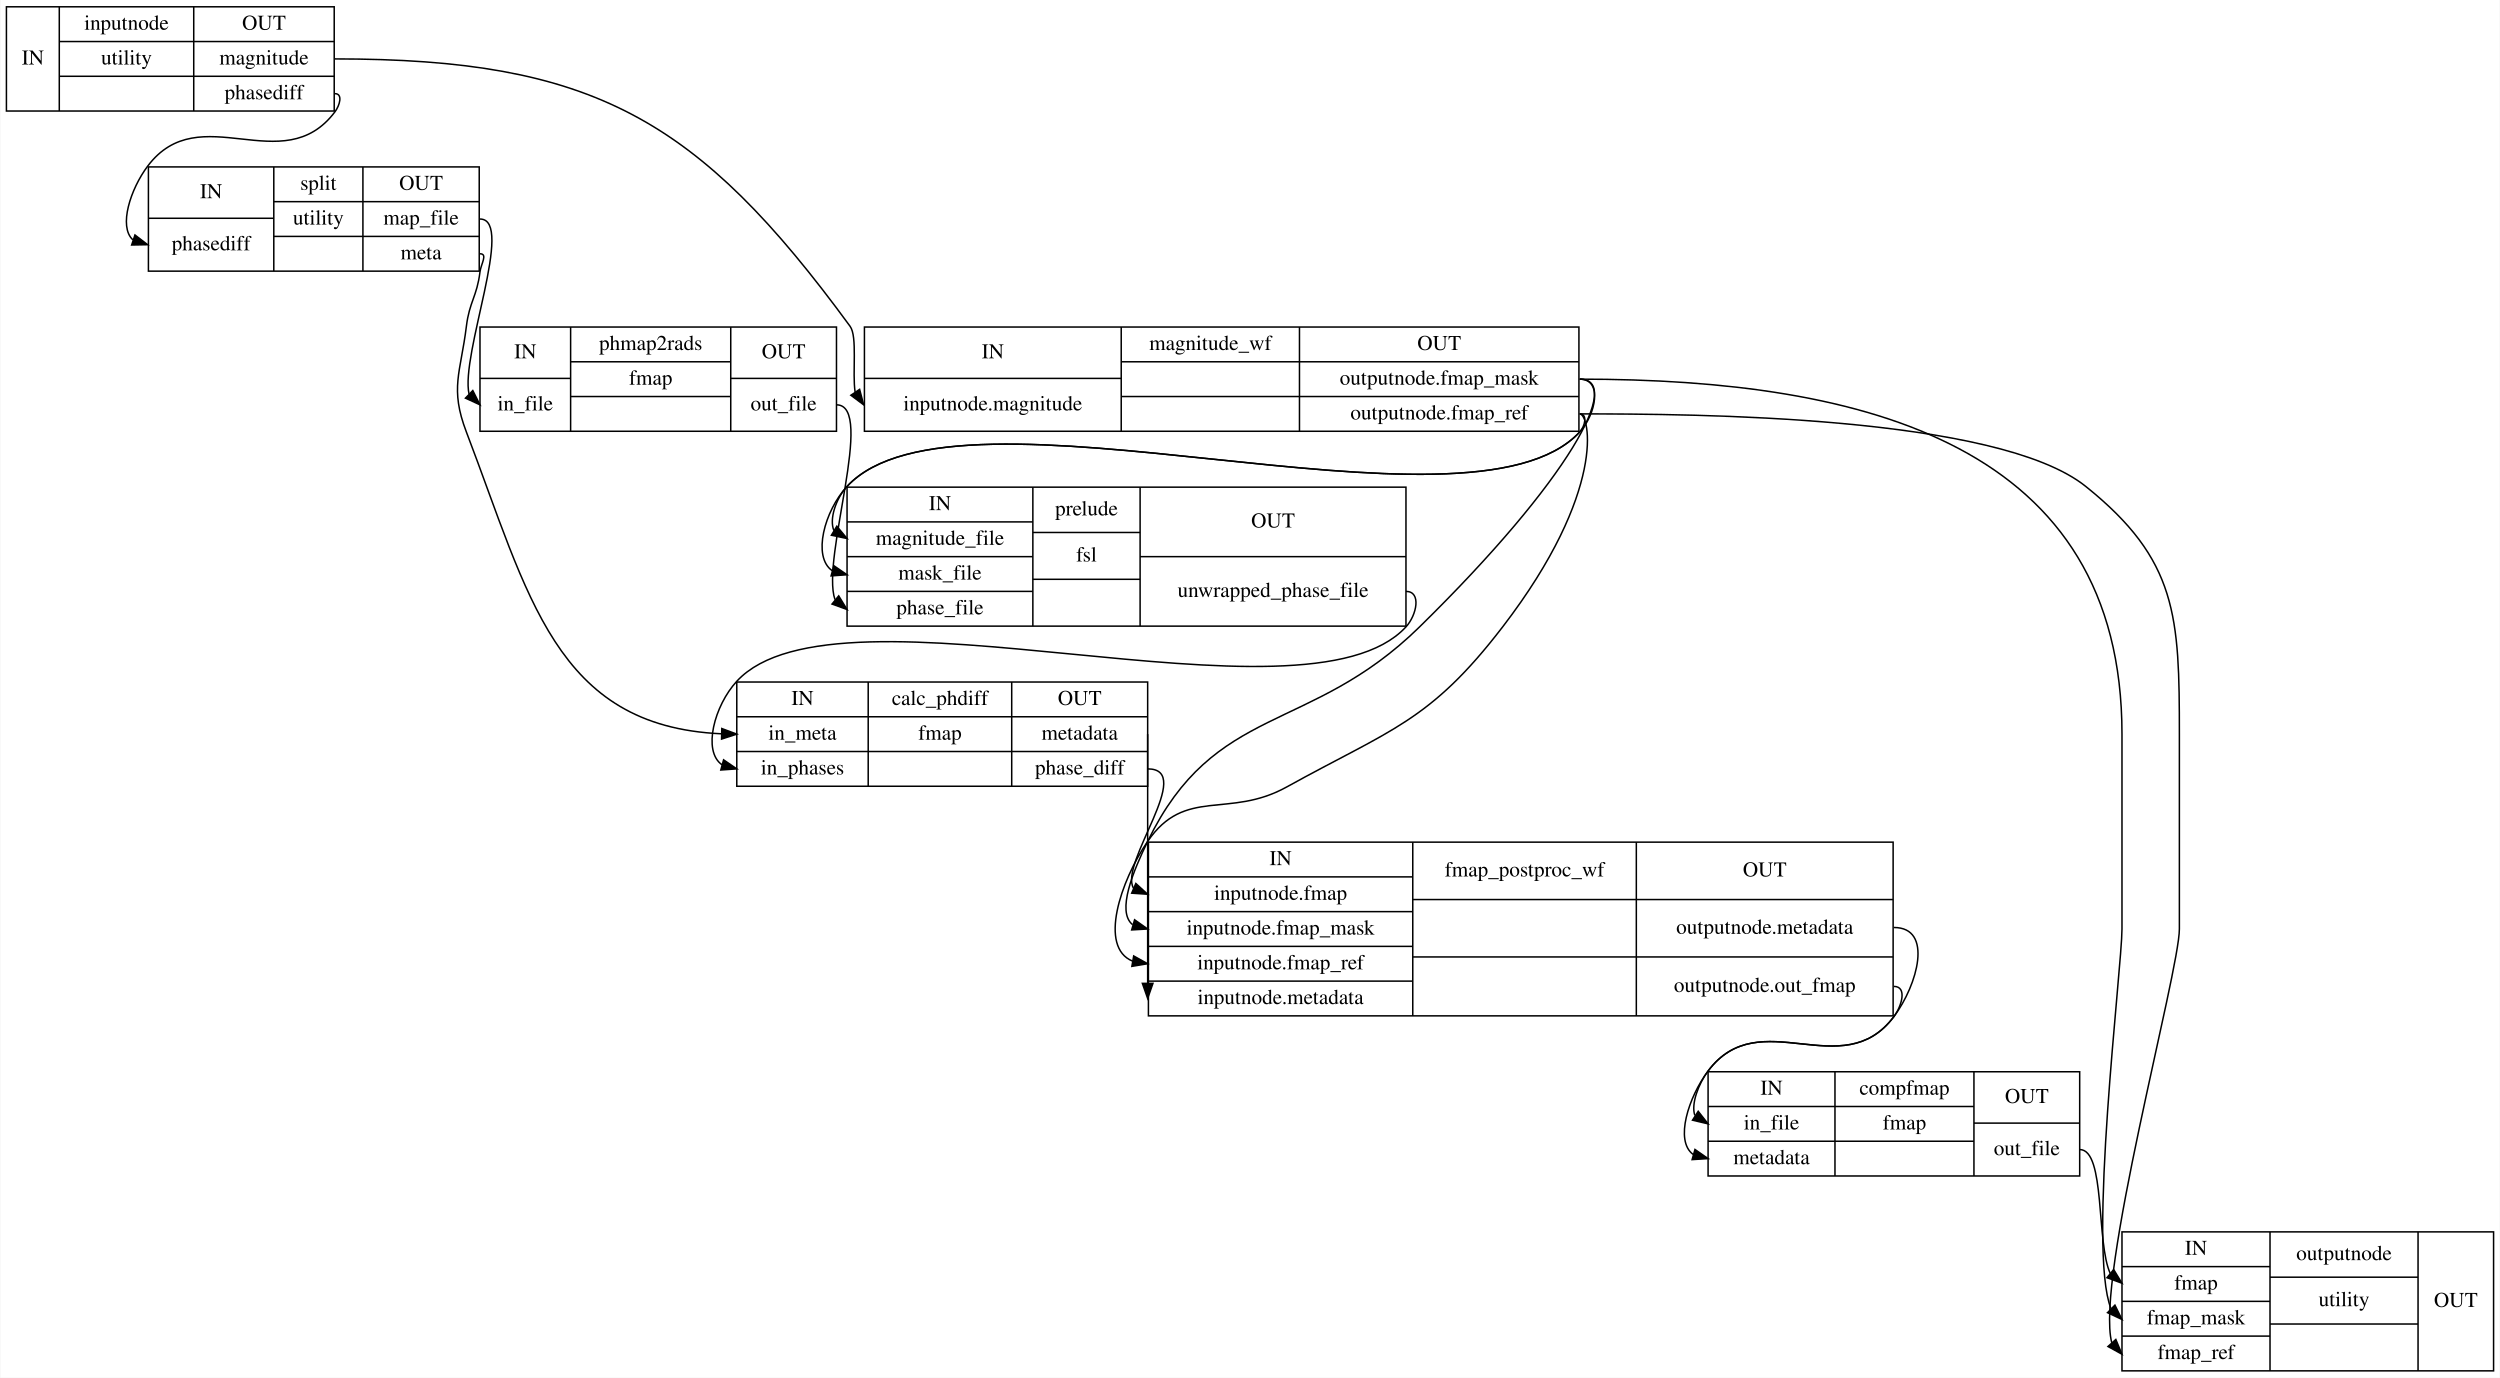
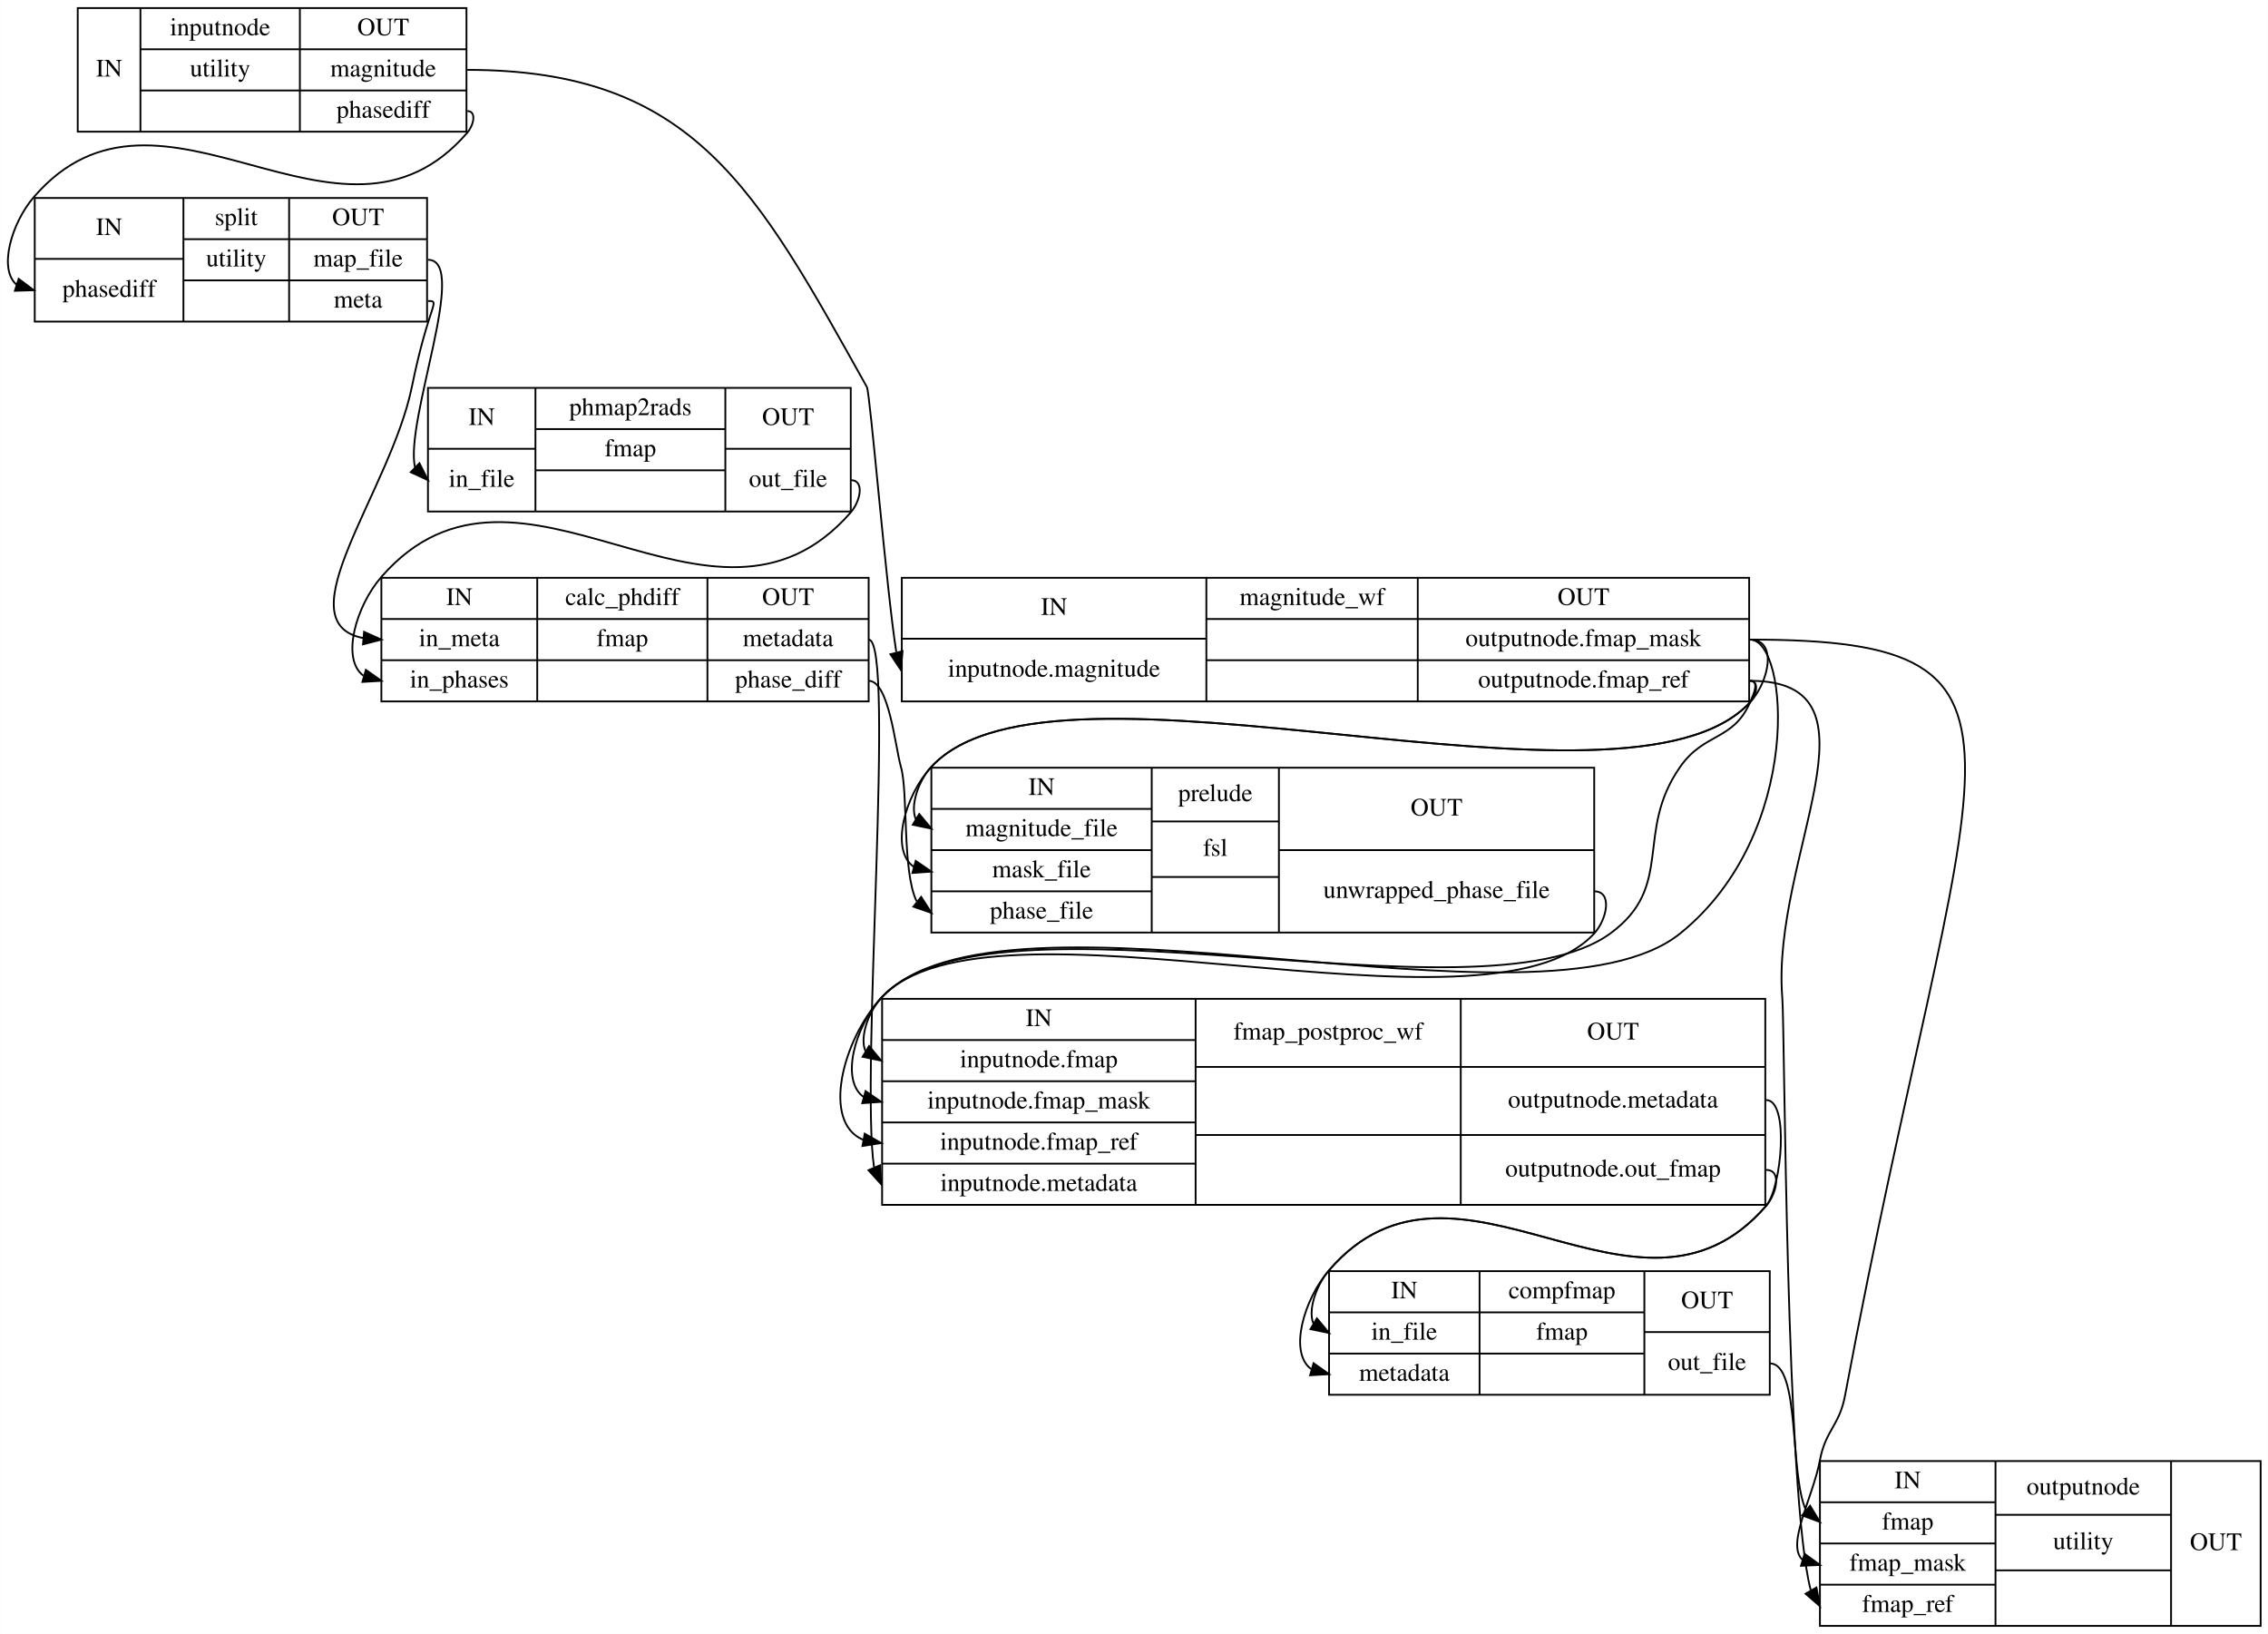
- <svg xmlns="http://www.w3.org/2000/svg" width="1655pt" height="912pt" viewBox="0.00 0.00 1654.50 912.00">
+ <svg xmlns="http://www.w3.org/2000/svg" width="1266pt" height="912pt" viewBox="0.00 0.00 1265.78 912.00">
  <g id="graph0" class="graph" transform="scale(1 1) rotate(0) translate(4 908)">
-     <polygon fill="#ffffff" stroke="transparent" points="-4,4 -4,-908 1650.5,-908 1650.5,4 -4,4" />
+     <polygon fill="#ffffff" stroke="transparent" points="-4,4 -4,-908 1261.779,-908 1261.779,4 -4,4" />
    <g id="node1" class="node">
-       <polygon fill="none" stroke="#000000" points="0,-834.5 0,-903.5 217,-903.5 217,-834.5 0,-834.5" />
-       <text text-anchor="middle" x="17.5" y="-865.3" font-family="Times,serif" font-size="14.00" fill="#000000">IN</text>
-       <polyline fill="none" stroke="#000000" points="35,-834.5 35,-903.5 " />
-       <text text-anchor="middle" x="79.5" y="-888.3" font-family="Times,serif" font-size="14.00" fill="#000000">inputnode</text>
-       <polyline fill="none" stroke="#000000" points="35,-880.5 124,-880.5 " />
-       <text text-anchor="middle" x="79.5" y="-865.3" font-family="Times,serif" font-size="14.00" fill="#000000">utility</text>
-       <polyline fill="none" stroke="#000000" points="35,-857.5 124,-857.5 " />
-       <text text-anchor="middle" x="79.5" y="-842.3" font-family="Times,serif" font-size="14.00" fill="#000000"> </text>
-       <polyline fill="none" stroke="#000000" points="124,-834.5 124,-903.5 " />
-       <text text-anchor="middle" x="170.5" y="-888.3" font-family="Times,serif" font-size="14.00" fill="#000000">OUT</text>
-       <polyline fill="none" stroke="#000000" points="124,-880.5 217,-880.5 " />
-       <text text-anchor="middle" x="170.5" y="-865.3" font-family="Times,serif" font-size="14.00" fill="#000000">magnitude</text>
-       <polyline fill="none" stroke="#000000" points="124,-857.5 217,-857.5 " />
-       <text text-anchor="middle" x="170.5" y="-842.3" font-family="Times,serif" font-size="14.00" fill="#000000">phasediff</text>
+       <polygon fill="none" stroke="#000000" points="39.279,-834.5 39.279,-903.5 256.279,-903.5 256.279,-834.5 39.279,-834.5" />
+       <text text-anchor="middle" x="56.779" y="-865.3" font-family="Times,serif" font-size="14.00" fill="#000000">IN</text>
+       <polyline fill="none" stroke="#000000" points="74.279,-834.5 74.279,-903.5 " />
+       <text text-anchor="middle" x="118.779" y="-888.3" font-family="Times,serif" font-size="14.00" fill="#000000">inputnode</text>
+       <polyline fill="none" stroke="#000000" points="74.279,-880.5 163.279,-880.5 " />
+       <text text-anchor="middle" x="118.779" y="-865.3" font-family="Times,serif" font-size="14.00" fill="#000000">utility</text>
+       <polyline fill="none" stroke="#000000" points="74.279,-857.5 163.279,-857.5 " />
+       <text text-anchor="middle" x="118.779" y="-842.3" font-family="Times,serif" font-size="14.00" fill="#000000"> </text>
+       <polyline fill="none" stroke="#000000" points="163.279,-834.5 163.279,-903.5 " />
+       <text text-anchor="middle" x="209.779" y="-888.3" font-family="Times,serif" font-size="14.00" fill="#000000">OUT</text>
+       <polyline fill="none" stroke="#000000" points="163.279,-880.5 256.279,-880.5 " />
+       <text text-anchor="middle" x="209.779" y="-865.3" font-family="Times,serif" font-size="14.00" fill="#000000">magnitude</text>
+       <polyline fill="none" stroke="#000000" points="163.279,-857.5 256.279,-857.5 " />
+       <text text-anchor="middle" x="209.779" y="-842.3" font-family="Times,serif" font-size="14.00" fill="#000000">phasediff</text>
    </g>
    <g id="node2" class="node">
-       <polygon fill="none" stroke="#000000" points="568,-622.5 568,-691.5 1041,-691.5 1041,-622.5 568,-622.5" />
-       <text text-anchor="middle" x="653" y="-670.8" font-family="Times,serif" font-size="14.00" fill="#000000">IN</text>
-       <polyline fill="none" stroke="#000000" points="568,-657.5 738,-657.5 " />
-       <text text-anchor="middle" x="653" y="-636.3" font-family="Times,serif" font-size="14.00" fill="#000000">inputnode.magnitude</text>
-       <polyline fill="none" stroke="#000000" points="738,-622.5 738,-691.5 " />
-       <text text-anchor="middle" x="797" y="-676.3" font-family="Times,serif" font-size="14.00" fill="#000000">magnitude_wf</text>
-       <polyline fill="none" stroke="#000000" points="738,-668.5 856,-668.5 " />
-       <text text-anchor="middle" x="797" y="-653.3" font-family="Times,serif" font-size="14.00" fill="#000000"> </text>
-       <polyline fill="none" stroke="#000000" points="738,-645.5 856,-645.5 " />
-       <text text-anchor="middle" x="797" y="-630.3" font-family="Times,serif" font-size="14.00" fill="#000000"> </text>
-       <polyline fill="none" stroke="#000000" points="856,-622.5 856,-691.5 " />
-       <text text-anchor="middle" x="948.5" y="-676.3" font-family="Times,serif" font-size="14.00" fill="#000000">OUT</text>
-       <polyline fill="none" stroke="#000000" points="856,-668.5 1041,-668.5 " />
-       <text text-anchor="middle" x="948.5" y="-653.3" font-family="Times,serif" font-size="14.00" fill="#000000">outputnode.fmap_mask</text>
-       <polyline fill="none" stroke="#000000" points="856,-645.5 1041,-645.5 " />
-       <text text-anchor="middle" x="948.5" y="-630.3" font-family="Times,serif" font-size="14.00" fill="#000000">outputnode.fmap_ref</text>
+       <polygon fill="none" stroke="#000000" points="499.279,-516.5 499.279,-585.5 972.279,-585.5 972.279,-516.5 499.279,-516.5" />
+       <text text-anchor="middle" x="584.279" y="-564.8" font-family="Times,serif" font-size="14.00" fill="#000000">IN</text>
+       <polyline fill="none" stroke="#000000" points="499.279,-551.5 669.279,-551.5 " />
+       <text text-anchor="middle" x="584.279" y="-530.3" font-family="Times,serif" font-size="14.00" fill="#000000">inputnode.magnitude</text>
+       <polyline fill="none" stroke="#000000" points="669.279,-516.5 669.279,-585.5 " />
+       <text text-anchor="middle" x="728.279" y="-570.3" font-family="Times,serif" font-size="14.00" fill="#000000">magnitude_wf</text>
+       <polyline fill="none" stroke="#000000" points="669.279,-562.5 787.279,-562.5 " />
+       <text text-anchor="middle" x="728.279" y="-547.3" font-family="Times,serif" font-size="14.00" fill="#000000"> </text>
+       <polyline fill="none" stroke="#000000" points="669.279,-539.5 787.279,-539.5 " />
+       <text text-anchor="middle" x="728.279" y="-524.3" font-family="Times,serif" font-size="14.00" fill="#000000"> </text>
+       <polyline fill="none" stroke="#000000" points="787.279,-516.5 787.279,-585.5 " />
+       <text text-anchor="middle" x="879.779" y="-570.3" font-family="Times,serif" font-size="14.00" fill="#000000">OUT</text>
+       <polyline fill="none" stroke="#000000" points="787.279,-562.5 972.279,-562.5 " />
+       <text text-anchor="middle" x="879.779" y="-547.3" font-family="Times,serif" font-size="14.00" fill="#000000">outputnode.fmap_mask</text>
+       <polyline fill="none" stroke="#000000" points="787.279,-539.5 972.279,-539.5 " />
+       <text text-anchor="middle" x="879.779" y="-524.3" font-family="Times,serif" font-size="14.00" fill="#000000">outputnode.fmap_ref</text>
    </g>
    <g id="edge6" class="edge">
-       <path fill="none" stroke="#000000" d="M217.5,-869C388.256,-869 457.666,-829.804 558.5,-692 563.477,-685.197 559.891,-661.31 561.834,-648.412" />
-       <polygon fill="#000000" stroke="#000000" points="564.816,-650.249 567.5,-640 559.01,-646.339 564.816,-650.249" />
+       <path fill="none" stroke="#000000" d="M256.779,-869C383.315,-869 418.03,-802.447 479.779,-692 481.599,-688.744 490.727,-578.5 496.19,-544.128" />
+       <polygon fill="#000000" stroke="#000000" points="499.693,-544.555 498.779,-534 492.911,-542.822 499.693,-544.555" />
    </g>
    <g id="node3" class="node">
-       <polygon fill="none" stroke="#000000" points="94,-728.5 94,-797.5 313,-797.5 313,-728.5 94,-728.5" />
-       <text text-anchor="middle" x="135.5" y="-776.8" font-family="Times,serif" font-size="14.00" fill="#000000">IN</text>
-       <polyline fill="none" stroke="#000000" points="94,-763.5 177,-763.5 " />
-       <text text-anchor="middle" x="135.5" y="-742.3" font-family="Times,serif" font-size="14.00" fill="#000000">phasediff</text>
-       <polyline fill="none" stroke="#000000" points="177,-728.5 177,-797.5 " />
-       <text text-anchor="middle" x="206.5" y="-782.3" font-family="Times,serif" font-size="14.00" fill="#000000">split</text>
-       <polyline fill="none" stroke="#000000" points="177,-774.5 236,-774.5 " />
-       <text text-anchor="middle" x="206.5" y="-759.3" font-family="Times,serif" font-size="14.00" fill="#000000">utility</text>
-       <polyline fill="none" stroke="#000000" points="177,-751.5 236,-751.5 " />
-       <text text-anchor="middle" x="206.5" y="-736.3" font-family="Times,serif" font-size="14.00" fill="#000000"> </text>
-       <polyline fill="none" stroke="#000000" points="236,-728.5 236,-797.5 " />
-       <text text-anchor="middle" x="274.5" y="-782.3" font-family="Times,serif" font-size="14.00" fill="#000000">OUT</text>
-       <polyline fill="none" stroke="#000000" points="236,-774.5 313,-774.5 " />
-       <text text-anchor="middle" x="274.5" y="-759.3" font-family="Times,serif" font-size="14.00" fill="#000000">map_file</text>
-       <polyline fill="none" stroke="#000000" points="236,-751.5 313,-751.5 " />
-       <text text-anchor="middle" x="274.5" y="-736.3" font-family="Times,serif" font-size="14.00" fill="#000000">meta</text>
+       <polygon fill="none" stroke="#000000" points="15.279,-728.5 15.279,-797.5 234.279,-797.5 234.279,-728.5 15.279,-728.5" />
+       <text text-anchor="middle" x="56.779" y="-776.8" font-family="Times,serif" font-size="14.00" fill="#000000">IN</text>
+       <polyline fill="none" stroke="#000000" points="15.279,-763.5 98.279,-763.5 " />
+       <text text-anchor="middle" x="56.779" y="-742.3" font-family="Times,serif" font-size="14.00" fill="#000000">phasediff</text>
+       <polyline fill="none" stroke="#000000" points="98.279,-728.5 98.279,-797.5 " />
+       <text text-anchor="middle" x="127.779" y="-782.3" font-family="Times,serif" font-size="14.00" fill="#000000">split</text>
+       <polyline fill="none" stroke="#000000" points="98.279,-774.5 157.279,-774.5 " />
+       <text text-anchor="middle" x="127.779" y="-759.3" font-family="Times,serif" font-size="14.00" fill="#000000">utility</text>
+       <polyline fill="none" stroke="#000000" points="98.279,-751.5 157.279,-751.5 " />
+       <text text-anchor="middle" x="127.779" y="-736.3" font-family="Times,serif" font-size="14.00" fill="#000000"> </text>
+       <polyline fill="none" stroke="#000000" points="157.279,-728.5 157.279,-797.5 " />
+       <text text-anchor="middle" x="195.779" y="-782.3" font-family="Times,serif" font-size="14.00" fill="#000000">OUT</text>
+       <polyline fill="none" stroke="#000000" points="157.279,-774.5 234.279,-774.5 " />
+       <text text-anchor="middle" x="195.779" y="-759.3" font-family="Times,serif" font-size="14.00" fill="#000000">map_file</text>
+       <polyline fill="none" stroke="#000000" points="157.279,-751.5 234.279,-751.5 " />
+       <text text-anchor="middle" x="195.779" y="-736.3" font-family="Times,serif" font-size="14.00" fill="#000000">meta</text>
    </g>
    <g id="edge7" class="edge">
-       <path fill="none" stroke="#000000" d="M217.5,-846C222.833,-846 220.703,-838.265 217.5,-834 183.04,-788.112 127.96,-843.888 93.5,-798 82.224,-782.985 74.015,-758.041 83.729,-749.215" />
-       <polygon fill="#000000" stroke="#000000" points="85.095,-752.45 93.5,-746 82.907,-745.801 85.095,-752.45" />
+       <path fill="none" stroke="#000000" d="M256.779,-846C262.112,-846 260.261,-838.039 256.779,-834 185.77,-751.647 85.787,-880.353 14.779,-798 2.398,-783.642 -5.222,-757.849 5.196,-749.043" />
+       <polygon fill="#000000" stroke="#000000" points="6.307,-752.362 14.779,-746 4.188,-745.691 6.307,-752.362" />
+     </g>
+     <g id="node6" class="node">
+       <polygon fill="none" stroke="#000000" points="515.779,-387.5 515.779,-479.5 885.779,-479.5 885.779,-387.5 515.779,-387.5" />
+       <text text-anchor="middle" x="577.279" y="-464.3" font-family="Times,serif" font-size="14.00" fill="#000000">IN</text>
+       <polyline fill="none" stroke="#000000" points="515.779,-456.5 638.779,-456.5 " />
+       <text text-anchor="middle" x="577.279" y="-441.3" font-family="Times,serif" font-size="14.00" fill="#000000">magnitude_file</text>
+       <polyline fill="none" stroke="#000000" points="515.779,-433.5 638.779,-433.5 " />
+       <text text-anchor="middle" x="577.279" y="-418.3" font-family="Times,serif" font-size="14.00" fill="#000000">mask_file</text>
+       <polyline fill="none" stroke="#000000" points="515.779,-410.5 638.779,-410.5 " />
+       <text text-anchor="middle" x="577.279" y="-395.3" font-family="Times,serif" font-size="14.00" fill="#000000">phase_file</text>
+       <polyline fill="none" stroke="#000000" points="638.779,-387.5 638.779,-479.5 " />
+       <text text-anchor="middle" x="674.279" y="-460.8" font-family="Times,serif" font-size="14.00" fill="#000000">prelude</text>
+       <polyline fill="none" stroke="#000000" points="638.779,-449.5 709.779,-449.5 " />
+       <text text-anchor="middle" x="674.279" y="-430.3" font-family="Times,serif" font-size="14.00" fill="#000000">fsl</text>
+       <polyline fill="none" stroke="#000000" points="638.779,-418.5 709.779,-418.5 " />
+       <text text-anchor="middle" x="674.279" y="-399.3" font-family="Times,serif" font-size="14.00" fill="#000000"> </text>
+       <polyline fill="none" stroke="#000000" points="709.779,-387.5 709.779,-479.5 " />
+       <text text-anchor="middle" x="797.779" y="-452.8" font-family="Times,serif" font-size="14.00" fill="#000000">OUT</text>
+       <polyline fill="none" stroke="#000000" points="709.779,-433.5 885.779,-433.5 " />
+       <text text-anchor="middle" x="797.779" y="-406.8" font-family="Times,serif" font-size="14.00" fill="#000000">unwrapped_phase_file</text>
+     </g>
+     <g id="edge10" class="edge">
+       <path fill="none" stroke="#000000" d="M972.779,-551C988.334,-551 983.337,-527.423 972.779,-516 903.632,-441.192 584.926,-554.808 515.779,-480 500.888,-463.89 492.616,-433.319 506.012,-424.158" />
+       <polygon fill="#000000" stroke="#000000" points="507.049,-427.503 515.779,-421.5 505.21,-420.749 507.049,-427.503" />
+     </g>
+     <g id="edge13" class="edge">
+       <path fill="none" stroke="#000000" d="M972.779,-528C978.112,-528 976.399,-519.917 972.779,-516 903.632,-441.192 584.926,-554.808 515.779,-480 508.461,-472.083 503.853,-458.243 507.092,-450.723" />
+       <polygon fill="#000000" stroke="#000000" points="509.012,-453.653 515.779,-445.5 505.405,-447.654 509.012,-453.653" />
+     </g>
+     <g id="node7" class="node">
+       <polygon fill="none" stroke="#000000" points="488.279,-235.5 488.279,-350.5 981.279,-350.5 981.279,-235.5 488.279,-235.5" />
+       <text text-anchor="middle" x="575.779" y="-335.3" font-family="Times,serif" font-size="14.00" fill="#000000">IN</text>
+       <polyline fill="none" stroke="#000000" points="488.279,-327.5 663.279,-327.5 " />
+       <text text-anchor="middle" x="575.779" y="-312.3" font-family="Times,serif" font-size="14.00" fill="#000000">inputnode.fmap</text>
+       <polyline fill="none" stroke="#000000" points="488.279,-304.5 663.279,-304.5 " />
+       <text text-anchor="middle" x="575.779" y="-289.3" font-family="Times,serif" font-size="14.00" fill="#000000">inputnode.fmap_mask</text>
+       <polyline fill="none" stroke="#000000" points="488.279,-281.5 663.279,-281.5 " />
+       <text text-anchor="middle" x="575.779" y="-266.3" font-family="Times,serif" font-size="14.00" fill="#000000">inputnode.fmap_ref</text>
+       <polyline fill="none" stroke="#000000" points="488.279,-258.5 663.279,-258.5 " />
+       <text text-anchor="middle" x="575.779" y="-243.3" font-family="Times,serif" font-size="14.00" fill="#000000">inputnode.metadata</text>
+       <polyline fill="none" stroke="#000000" points="663.279,-235.5 663.279,-350.5 " />
+       <text text-anchor="middle" x="737.279" y="-327.8" font-family="Times,serif" font-size="14.00" fill="#000000">fmap_postproc_wf</text>
+       <polyline fill="none" stroke="#000000" points="663.279,-312.5 811.279,-312.5 " />
+       <text text-anchor="middle" x="737.279" y="-289.8" font-family="Times,serif" font-size="14.00" fill="#000000"> </text>
+       <polyline fill="none" stroke="#000000" points="663.279,-274.5 811.279,-274.5 " />
+       <text text-anchor="middle" x="737.279" y="-251.3" font-family="Times,serif" font-size="14.00" fill="#000000"> </text>
+       <polyline fill="none" stroke="#000000" points="811.279,-235.5 811.279,-350.5 " />
+       <text text-anchor="middle" x="896.279" y="-327.8" font-family="Times,serif" font-size="14.00" fill="#000000">OUT</text>
+       <polyline fill="none" stroke="#000000" points="811.279,-312.5 981.279,-312.5 " />
+       <text text-anchor="middle" x="896.279" y="-289.8" font-family="Times,serif" font-size="14.00" fill="#000000">outputnode.metadata</text>
+       <polyline fill="none" stroke="#000000" points="811.279,-274.5 981.279,-274.5 " />
+       <text text-anchor="middle" x="896.279" y="-251.3" font-family="Times,serif" font-size="14.00" fill="#000000">outputnode.out_fmap</text>
+     </g>
+     <g id="edge8" class="edge">
+       <path fill="none" stroke="#000000" d="M972.779,-551C994.427,-551 1003.011,-442.857 933.779,-387 856.392,-324.564 555.201,-424.084 487.779,-351 473.031,-335.014 464.818,-304.713 478.096,-295.635" />
+       <polygon fill="#000000" stroke="#000000" points="479.048,-299.003 487.779,-293 477.211,-292.248 479.048,-299.003" />
+     </g>
+     <g id="edge11" class="edge">
+       <path fill="none" stroke="#000000" d="M972.779,-528C978.112,-528 974.918,-520.886 972.779,-516 963.318,-494.391 947.316,-499.318 933.779,-480 908.057,-443.294 930.969,-413.441 894.779,-387 821.464,-333.436 549.089,-417.972 487.779,-351 466.129,-327.351 454.487,-281.577 477.632,-271.846" />
+       <polygon fill="#000000" stroke="#000000" points="478.567,-275.234 487.779,-270 477.314,-268.347 478.567,-275.234" />
+     </g>
+     <g id="node9" class="node">
+       <polygon fill="none" stroke="#000000" points="1011.779,-.5 1011.779,-92.5 1257.779,-92.5 1257.779,-.5 1011.779,-.5" />
+       <text text-anchor="middle" x="1060.779" y="-77.3" font-family="Times,serif" font-size="14.00" fill="#000000">IN</text>
+       <polyline fill="none" stroke="#000000" points="1011.779,-69.5 1109.779,-69.5 " />
+       <text text-anchor="middle" x="1060.779" y="-54.3" font-family="Times,serif" font-size="14.00" fill="#000000">fmap</text>
+       <polyline fill="none" stroke="#000000" points="1011.779,-46.5 1109.779,-46.5 " />
+       <text text-anchor="middle" x="1060.779" y="-31.3" font-family="Times,serif" font-size="14.00" fill="#000000">fmap_mask</text>
+       <polyline fill="none" stroke="#000000" points="1011.779,-23.5 1109.779,-23.5 " />
+       <text text-anchor="middle" x="1060.779" y="-8.3" font-family="Times,serif" font-size="14.00" fill="#000000">fmap_ref</text>
+       <polyline fill="none" stroke="#000000" points="1109.779,-.5 1109.779,-92.5 " />
+       <text text-anchor="middle" x="1158.779" y="-73.8" font-family="Times,serif" font-size="14.00" fill="#000000">outputnode</text>
+       <polyline fill="none" stroke="#000000" points="1109.779,-62.5 1207.779,-62.5 " />
+       <text text-anchor="middle" x="1158.779" y="-43.3" font-family="Times,serif" font-size="14.00" fill="#000000">utility</text>
+       <polyline fill="none" stroke="#000000" points="1109.779,-31.5 1207.779,-31.5 " />
+       <text text-anchor="middle" x="1158.779" y="-12.3" font-family="Times,serif" font-size="14.00" fill="#000000"> </text>
+       <polyline fill="none" stroke="#000000" points="1207.779,-.5 1207.779,-92.5 " />
+       <text text-anchor="middle" x="1232.779" y="-42.8" font-family="Times,serif" font-size="14.00" fill="#000000">OUT</text>
+     </g>
+     <g id="edge9" class="edge">
+       <path fill="none" stroke="#000000" d="M972.779,-551C1153.948,-551 1093.859,-491.9 1025.779,-129 1022.613,-112.127 1014.944,-109.873 1011.779,-93 1007.846,-72.038 992.87,-46.101 1001.966,-37.457" />
+       <polygon fill="#000000" stroke="#000000" points="1003.214,-40.737 1011.779,-34.5 1001.194,-34.035 1003.214,-40.737" />
+     </g>
+     <g id="edge12" class="edge">
+       <path fill="none" stroke="#000000" d="M972.779,-528C1051.851,-528 984.337,-429.81 990.779,-351 992.165,-334.042 992.76,-72.388 1006.658,-20.43" />
+       <polygon fill="#000000" stroke="#000000" points="1009.841,-21.916 1011.779,-11.5 1003.768,-18.434 1009.841,-21.916" />
+     </g>
+     <g id="node4" class="node">
+       <polygon fill="none" stroke="#000000" points="234.779,-622.5 234.779,-691.5 470.779,-691.5 470.779,-622.5 234.779,-622.5" />
+       <text text-anchor="middle" x="264.779" y="-670.8" font-family="Times,serif" font-size="14.00" fill="#000000">IN</text>
+       <polyline fill="none" stroke="#000000" points="234.779,-657.5 294.779,-657.5 " />
+       <text text-anchor="middle" x="264.779" y="-636.3" font-family="Times,serif" font-size="14.00" fill="#000000">in_file</text>
+       <polyline fill="none" stroke="#000000" points="294.779,-622.5 294.779,-691.5 " />
+       <text text-anchor="middle" x="347.779" y="-676.3" font-family="Times,serif" font-size="14.00" fill="#000000">phmap2rads</text>
+       <polyline fill="none" stroke="#000000" points="294.779,-668.5 400.779,-668.5 " />
+       <text text-anchor="middle" x="347.779" y="-653.3" font-family="Times,serif" font-size="14.00" fill="#000000">fmap</text>
+       <polyline fill="none" stroke="#000000" points="294.779,-645.5 400.779,-645.5 " />
+       <text text-anchor="middle" x="347.779" y="-630.3" font-family="Times,serif" font-size="14.00" fill="#000000"> </text>
+       <polyline fill="none" stroke="#000000" points="400.779,-622.5 400.779,-691.5 " />
+       <text text-anchor="middle" x="435.779" y="-670.8" font-family="Times,serif" font-size="14.00" fill="#000000">OUT</text>
+       <polyline fill="none" stroke="#000000" points="400.779,-657.5 470.779,-657.5 " />
+       <text text-anchor="middle" x="435.779" y="-636.3" font-family="Times,serif" font-size="14.00" fill="#000000">out_file</text>
+     </g>
+     <g id="edge16" class="edge">
+       <path fill="none" stroke="#000000" d="M234.779,-763C258.161,-763 221.535,-672.985 227.571,-646.965" />
+       <polygon fill="#000000" stroke="#000000" points="230.02,-649.466 234.779,-640 225.155,-644.432 230.02,-649.466" />
    </g>
    <g id="node5" class="node">
-       <polygon fill="none" stroke="#000000" points="556.5,-493.5 556.5,-585.5 926.5,-585.5 926.5,-493.5 556.5,-493.5" />
-       <text text-anchor="middle" x="618" y="-570.3" font-family="Times,serif" font-size="14.00" fill="#000000">IN</text>
-       <polyline fill="none" stroke="#000000" points="556.5,-562.5 679.5,-562.5 " />
-       <text text-anchor="middle" x="618" y="-547.3" font-family="Times,serif" font-size="14.00" fill="#000000">magnitude_file</text>
-       <polyline fill="none" stroke="#000000" points="556.5,-539.5 679.5,-539.5 " />
-       <text text-anchor="middle" x="618" y="-524.3" font-family="Times,serif" font-size="14.00" fill="#000000">mask_file</text>
-       <polyline fill="none" stroke="#000000" points="556.5,-516.5 679.5,-516.5 " />
-       <text text-anchor="middle" x="618" y="-501.3" font-family="Times,serif" font-size="14.00" fill="#000000">phase_file</text>
-       <polyline fill="none" stroke="#000000" points="679.5,-493.5 679.5,-585.5 " />
-       <text text-anchor="middle" x="715" y="-566.8" font-family="Times,serif" font-size="14.00" fill="#000000">prelude</text>
-       <polyline fill="none" stroke="#000000" points="679.5,-555.5 750.5,-555.5 " />
-       <text text-anchor="middle" x="715" y="-536.3" font-family="Times,serif" font-size="14.00" fill="#000000">fsl</text>
-       <polyline fill="none" stroke="#000000" points="679.5,-524.5 750.5,-524.5 " />
-       <text text-anchor="middle" x="715" y="-505.3" font-family="Times,serif" font-size="14.00" fill="#000000"> </text>
-       <polyline fill="none" stroke="#000000" points="750.5,-493.5 750.5,-585.5 " />
-       <text text-anchor="middle" x="838.5" y="-558.8" font-family="Times,serif" font-size="14.00" fill="#000000">OUT</text>
-       <polyline fill="none" stroke="#000000" points="750.5,-539.5 926.5,-539.5 " />
-       <text text-anchor="middle" x="838.5" y="-512.8" font-family="Times,serif" font-size="14.00" fill="#000000">unwrapped_phase_file</text>
-     </g>
-     <g id="edge10" class="edge">
-       <path fill="none" stroke="#000000" d="M1041.5,-657C1057.056,-657 1052.084,-633.399 1041.5,-622 967.963,-542.802 630.037,-665.198 556.5,-586 541.573,-569.924 533.326,-539.329 546.73,-530.161" />
-       <polygon fill="#000000" stroke="#000000" points="547.771,-533.505 556.5,-527.5 545.932,-526.751 547.771,-533.505" />
-     </g>
-     <g id="edge13" class="edge">
-       <path fill="none" stroke="#000000" d="M1041.5,-634C1046.833,-634 1045.129,-625.908 1041.5,-622 967.963,-542.802 630.037,-665.198 556.5,-586 549.164,-578.099 544.564,-564.253 547.809,-556.728" />
-       <polygon fill="#000000" stroke="#000000" points="549.735,-559.654 556.5,-551.5 546.127,-553.655 549.735,-559.654" />
-     </g>
-     <g id="node7" class="node">
-       <polygon fill="none" stroke="#000000" points="756,-235.5 756,-350.5 1249,-350.5 1249,-235.5 756,-235.5" />
-       <text text-anchor="middle" x="843.5" y="-335.3" font-family="Times,serif" font-size="14.00" fill="#000000">IN</text>
-       <polyline fill="none" stroke="#000000" points="756,-327.5 931,-327.5 " />
-       <text text-anchor="middle" x="843.5" y="-312.3" font-family="Times,serif" font-size="14.00" fill="#000000">inputnode.fmap</text>
-       <polyline fill="none" stroke="#000000" points="756,-304.5 931,-304.5 " />
-       <text text-anchor="middle" x="843.5" y="-289.3" font-family="Times,serif" font-size="14.00" fill="#000000">inputnode.fmap_mask</text>
-       <polyline fill="none" stroke="#000000" points="756,-281.5 931,-281.5 " />
-       <text text-anchor="middle" x="843.5" y="-266.3" font-family="Times,serif" font-size="14.00" fill="#000000">inputnode.fmap_ref</text>
-       <polyline fill="none" stroke="#000000" points="756,-258.5 931,-258.5 " />
-       <text text-anchor="middle" x="843.5" y="-243.3" font-family="Times,serif" font-size="14.00" fill="#000000">inputnode.metadata</text>
-       <polyline fill="none" stroke="#000000" points="931,-235.5 931,-350.5 " />
-       <text text-anchor="middle" x="1005" y="-327.8" font-family="Times,serif" font-size="14.00" fill="#000000">fmap_postproc_wf</text>
-       <polyline fill="none" stroke="#000000" points="931,-312.5 1079,-312.5 " />
-       <text text-anchor="middle" x="1005" y="-289.8" font-family="Times,serif" font-size="14.00" fill="#000000"> </text>
-       <polyline fill="none" stroke="#000000" points="931,-274.5 1079,-274.5 " />
-       <text text-anchor="middle" x="1005" y="-251.3" font-family="Times,serif" font-size="14.00" fill="#000000"> </text>
-       <polyline fill="none" stroke="#000000" points="1079,-235.5 1079,-350.5 " />
-       <text text-anchor="middle" x="1164" y="-327.8" font-family="Times,serif" font-size="14.00" fill="#000000">OUT</text>
-       <polyline fill="none" stroke="#000000" points="1079,-312.5 1249,-312.5 " />
-       <text text-anchor="middle" x="1164" y="-289.8" font-family="Times,serif" font-size="14.00" fill="#000000">outputnode.metadata</text>
-       <polyline fill="none" stroke="#000000" points="1079,-274.5 1249,-274.5 " />
-       <text text-anchor="middle" x="1164" y="-251.3" font-family="Times,serif" font-size="14.00" fill="#000000">outputnode.out_fmap</text>
-     </g>
-     <g id="edge8" class="edge">
-       <path fill="none" stroke="#000000" d="M1041.5,-657C1070.412,-657 1035.622,-591.149 935.5,-493 862.734,-421.669 799.953,-442.689 755.5,-351 746.187,-331.791 734.62,-304.621 745.559,-295.849" />
-       <polygon fill="#000000" stroke="#000000" points="746.851,-299.12 755.5,-293 744.923,-292.39 746.851,-299.12" />
-     </g>
-     <g id="edge11" class="edge">
-       <path fill="none" stroke="#000000" d="M1041.5,-634C1048.239,-634 1059.652,-583.083 990.5,-493 942.327,-430.246 916.72,-425.305 847.5,-387 809.082,-365.74 780.253,-387.266 755.5,-351 737.425,-324.518 722.99,-280.957 745.481,-271.745" />
-       <polygon fill="#000000" stroke="#000000" points="746.249,-275.164 755.5,-270 745.048,-268.267 746.249,-275.164" />
-     </g>
-     <g id="node9" class="node">
-       <polygon fill="none" stroke="#000000" points="1400.5,-.5 1400.5,-92.5 1646.5,-92.5 1646.5,-.5 1400.5,-.5" />
-       <text text-anchor="middle" x="1449.5" y="-77.3" font-family="Times,serif" font-size="14.00" fill="#000000">IN</text>
-       <polyline fill="none" stroke="#000000" points="1400.5,-69.5 1498.5,-69.5 " />
-       <text text-anchor="middle" x="1449.5" y="-54.3" font-family="Times,serif" font-size="14.00" fill="#000000">fmap</text>
-       <polyline fill="none" stroke="#000000" points="1400.5,-46.5 1498.5,-46.5 " />
-       <text text-anchor="middle" x="1449.5" y="-31.3" font-family="Times,serif" font-size="14.00" fill="#000000">fmap_mask</text>
-       <polyline fill="none" stroke="#000000" points="1400.5,-23.5 1498.5,-23.5 " />
-       <text text-anchor="middle" x="1449.5" y="-8.3" font-family="Times,serif" font-size="14.00" fill="#000000">fmap_ref</text>
-       <polyline fill="none" stroke="#000000" points="1498.5,-.5 1498.5,-92.5 " />
-       <text text-anchor="middle" x="1547.5" y="-73.8" font-family="Times,serif" font-size="14.00" fill="#000000">outputnode</text>
-       <polyline fill="none" stroke="#000000" points="1498.5,-62.5 1596.5,-62.5 " />
-       <text text-anchor="middle" x="1547.5" y="-43.3" font-family="Times,serif" font-size="14.00" fill="#000000">utility</text>
-       <polyline fill="none" stroke="#000000" points="1498.5,-31.5 1596.5,-31.5 " />
-       <text text-anchor="middle" x="1547.5" y="-12.3" font-family="Times,serif" font-size="14.00" fill="#000000"> </text>
-       <polyline fill="none" stroke="#000000" points="1596.5,-.5 1596.5,-92.5 " />
-       <text text-anchor="middle" x="1621.5" y="-42.8" font-family="Times,serif" font-size="14.00" fill="#000000">OUT</text>
-     </g>
-     <g id="edge9" class="edge">
-       <path fill="none" stroke="#000000" d="M1041.5,-657C1232.2,-657 1400.5,-612.7 1400.5,-422 1400.5,-422 1400.5,-422 1400.5,-293 1400.5,-267.307 1377.517,-80.732 1393.228,-41.663" />
-       <polygon fill="#000000" stroke="#000000" points="1395.832,-44.011 1400.5,-34.5 1390.919,-39.024 1395.832,-44.011" />
-     </g>
-     <g id="edge12" class="edge">
-       <path fill="none" stroke="#000000" d="M1041.5,-634C1116.705,-634 1317.826,-633.044 1376.5,-586 1437.295,-537.255 1438.5,-499.924 1438.5,-422 1438.5,-422 1438.5,-422 1438.5,-293 1438.5,-264.706 1382.594,-60.905 1393.76,-19.015" />
-       <polygon fill="#000000" stroke="#000000" points="1396.429,-21.282 1400.5,-11.5 1391.218,-16.608 1396.429,-21.282" />
-     </g>
-     <g id="node4" class="node">
-       <polygon fill="none" stroke="#000000" points="313.5,-622.5 313.5,-691.5 549.5,-691.5 549.5,-622.5 313.5,-622.5" />
-       <text text-anchor="middle" x="343.5" y="-670.8" font-family="Times,serif" font-size="14.00" fill="#000000">IN</text>
-       <polyline fill="none" stroke="#000000" points="313.5,-657.5 373.5,-657.5 " />
-       <text text-anchor="middle" x="343.5" y="-636.3" font-family="Times,serif" font-size="14.00" fill="#000000">in_file</text>
-       <polyline fill="none" stroke="#000000" points="373.5,-622.5 373.5,-691.5 " />
-       <text text-anchor="middle" x="426.5" y="-676.3" font-family="Times,serif" font-size="14.00" fill="#000000">phmap2rads</text>
-       <polyline fill="none" stroke="#000000" points="373.5,-668.5 479.5,-668.5 " />
-       <text text-anchor="middle" x="426.5" y="-653.3" font-family="Times,serif" font-size="14.00" fill="#000000">fmap</text>
-       <polyline fill="none" stroke="#000000" points="373.5,-645.5 479.5,-645.5 " />
-       <text text-anchor="middle" x="426.5" y="-630.3" font-family="Times,serif" font-size="14.00" fill="#000000"> </text>
-       <polyline fill="none" stroke="#000000" points="479.5,-622.5 479.5,-691.5 " />
-       <text text-anchor="middle" x="514.5" y="-670.8" font-family="Times,serif" font-size="14.00" fill="#000000">OUT</text>
-       <polyline fill="none" stroke="#000000" points="479.5,-657.5 549.5,-657.5 " />
-       <text text-anchor="middle" x="514.5" y="-636.3" font-family="Times,serif" font-size="14.00" fill="#000000">out_file</text>
-     </g>
-     <g id="edge16" class="edge">
-       <path fill="none" stroke="#000000" d="M313.5,-763C336.883,-763 300.256,-672.985 306.292,-646.965" />
-       <polygon fill="#000000" stroke="#000000" points="308.741,-649.466 313.5,-640 303.877,-644.432 308.741,-649.466" />
-     </g>
-     <g id="node6" class="node">
-       <polygon fill="none" stroke="#000000" points="483.5,-387.5 483.5,-456.5 755.5,-456.5 755.5,-387.5 483.5,-387.5" />
-       <text text-anchor="middle" x="527" y="-441.3" font-family="Times,serif" font-size="14.00" fill="#000000">IN</text>
-       <polyline fill="none" stroke="#000000" points="483.5,-433.5 570.5,-433.5 " />
-       <text text-anchor="middle" x="527" y="-418.3" font-family="Times,serif" font-size="14.00" fill="#000000">in_meta</text>
-       <polyline fill="none" stroke="#000000" points="483.5,-410.5 570.5,-410.5 " />
-       <text text-anchor="middle" x="527" y="-395.3" font-family="Times,serif" font-size="14.00" fill="#000000">in_phases</text>
-       <polyline fill="none" stroke="#000000" points="570.5,-387.5 570.5,-456.5 " />
-       <text text-anchor="middle" x="618" y="-441.3" font-family="Times,serif" font-size="14.00" fill="#000000">calc_phdiff</text>
-       <polyline fill="none" stroke="#000000" points="570.5,-433.5 665.5,-433.5 " />
-       <text text-anchor="middle" x="618" y="-418.3" font-family="Times,serif" font-size="14.00" fill="#000000">fmap</text>
-       <polyline fill="none" stroke="#000000" points="570.5,-410.5 665.5,-410.5 " />
-       <text text-anchor="middle" x="618" y="-395.3" font-family="Times,serif" font-size="14.00" fill="#000000"> </text>
-       <polyline fill="none" stroke="#000000" points="665.5,-387.5 665.5,-456.5 " />
-       <text text-anchor="middle" x="710.5" y="-441.3" font-family="Times,serif" font-size="14.00" fill="#000000">OUT</text>
-       <polyline fill="none" stroke="#000000" points="665.5,-433.5 755.5,-433.5 " />
-       <text text-anchor="middle" x="710.5" y="-418.3" font-family="Times,serif" font-size="14.00" fill="#000000">metadata</text>
-       <polyline fill="none" stroke="#000000" points="665.5,-410.5 755.5,-410.5 " />
-       <text text-anchor="middle" x="710.5" y="-395.3" font-family="Times,serif" font-size="14.00" fill="#000000">phase_diff</text>
+       <polygon fill="none" stroke="#000000" points="208.779,-516.5 208.779,-585.5 480.779,-585.5 480.779,-516.5 208.779,-516.5" />
+       <text text-anchor="middle" x="252.279" y="-570.3" font-family="Times,serif" font-size="14.00" fill="#000000">IN</text>
+       <polyline fill="none" stroke="#000000" points="208.779,-562.5 295.779,-562.5 " />
+       <text text-anchor="middle" x="252.279" y="-547.3" font-family="Times,serif" font-size="14.00" fill="#000000">in_meta</text>
+       <polyline fill="none" stroke="#000000" points="208.779,-539.5 295.779,-539.5 " />
+       <text text-anchor="middle" x="252.279" y="-524.3" font-family="Times,serif" font-size="14.00" fill="#000000">in_phases</text>
+       <polyline fill="none" stroke="#000000" points="295.779,-516.5 295.779,-585.5 " />
+       <text text-anchor="middle" x="343.279" y="-570.3" font-family="Times,serif" font-size="14.00" fill="#000000">calc_phdiff</text>
+       <polyline fill="none" stroke="#000000" points="295.779,-562.5 390.779,-562.5 " />
+       <text text-anchor="middle" x="343.279" y="-547.3" font-family="Times,serif" font-size="14.00" fill="#000000">fmap</text>
+       <polyline fill="none" stroke="#000000" points="295.779,-539.5 390.779,-539.5 " />
+       <text text-anchor="middle" x="343.279" y="-524.3" font-family="Times,serif" font-size="14.00" fill="#000000"> </text>
+       <polyline fill="none" stroke="#000000" points="390.779,-516.5 390.779,-585.5 " />
+       <text text-anchor="middle" x="435.779" y="-570.3" font-family="Times,serif" font-size="14.00" fill="#000000">OUT</text>
+       <polyline fill="none" stroke="#000000" points="390.779,-562.5 480.779,-562.5 " />
+       <text text-anchor="middle" x="435.779" y="-547.3" font-family="Times,serif" font-size="14.00" fill="#000000">metadata</text>
+       <polyline fill="none" stroke="#000000" points="390.779,-539.5 480.779,-539.5 " />
+       <text text-anchor="middle" x="435.779" y="-524.3" font-family="Times,serif" font-size="14.00" fill="#000000">phase_diff</text>
    </g>
    <g id="edge17" class="edge">
-       <path fill="none" stroke="#000000" d="M313.5,-740C318.833,-740 314.152,-733.293 313.5,-728 311.485,-711.631 306.515,-708.369 304.5,-692 300.699,-661.122 293.394,-651.061 304.5,-622 345.836,-513.833 363.184,-427.209 473.275,-422.226" />
-       <polygon fill="#000000" stroke="#000000" points="473.58,-425.721 483.5,-422 473.425,-418.722 473.58,-425.721" />
+       <path fill="none" stroke="#000000" d="M234.779,-740C242.21,-740 235.466,-739.303 225.779,-692 213.881,-633.907 153.626,-560.523 198.708,-551.849" />
+       <polygon fill="#000000" stroke="#000000" points="199.108,-555.328 208.779,-551 198.52,-548.353 199.108,-555.328" />
    </g>
    <g id="edge14" class="edge">
-       <path fill="none" stroke="#000000" d="M549.5,-640C575.647,-640 539.035,-538.102 548.512,-511.035" />
-       <polygon fill="#000000" stroke="#000000" points="550.976,-513.541 556.5,-504.5 546.544,-508.123 550.976,-513.541" />
+       <path fill="none" stroke="#000000" d="M470.779,-640C478.779,-640 476.036,-628.03 470.779,-622 393.53,-533.411 286.027,-674.589 208.779,-586 194.617,-569.759 186.118,-540.141 198.769,-530.86" />
+       <polygon fill="#000000" stroke="#000000" points="200.125,-534.112 208.779,-528 198.202,-527.382 200.125,-534.112" />
+     </g>
+     <g id="edge2" class="edge">
+       <path fill="none" stroke="#000000" d="M480.779,-528C492.171,-528 495.606,-490.941 498.779,-480 502.924,-465.701 499.426,-421.642 507.541,-404.976" />
+       <polygon fill="#000000" stroke="#000000" points="510.081,-407.432 515.779,-398.5 505.754,-401.929 510.081,-407.432" />
+     </g>
+     <g id="edge1" class="edge">
+       <path fill="none" stroke="#000000" d="M480.779,-551C495.89,-551 476.05,-307.743 483.789,-256.432" />
+       <polygon fill="#000000" stroke="#000000" points="487.106,-257.574 487.779,-247 480.659,-254.846 487.106,-257.574" />
    </g>
    <g id="edge15" class="edge">
-       <path fill="none" stroke="#000000" d="M926.5,-516.5C936.944,-516.5 933.58,-500.679 926.5,-493 859.548,-420.386 550.452,-529.614 483.5,-457 468.756,-441.01 460.541,-410.712 473.818,-401.634" />
-       <polygon fill="#000000" stroke="#000000" points="474.77,-405.003 483.5,-399 472.932,-398.248 474.77,-405.003" />
-     </g>
-     <g id="edge1" class="edge">
-       <path fill="none" stroke="#000000" d="M755.5,-422C755.5,-422 755.5,-294.514 755.5,-257.165" />
-       <polygon fill="#000000" stroke="#000000" points="759,-257 755.5,-247 752,-257 759,-257" />
-     </g>
-     <g id="edge2" class="edge">
-       <path fill="none" stroke="#000000" d="M755.5,-399C787.49,-399 736.256,-336.583 746.14,-320.003" />
-       <polygon fill="#000000" stroke="#000000" points="747.682,-323.15 755.5,-316 744.929,-316.714 747.682,-323.15" />
+       <path fill="none" stroke="#000000" d="M885.779,-410.5C896.223,-410.5 892.823,-394.711 885.779,-387 825.879,-321.438 547.678,-416.562 487.779,-351 480.401,-342.925 475.708,-328.902 478.979,-321.288" />
+       <polygon fill="#000000" stroke="#000000" points="481.01,-324.151 487.779,-316 477.404,-318.15 481.01,-324.151" />
    </g>
    <g id="node8" class="node">
-       <polygon fill="none" stroke="#000000" points="1126.5,-129.5 1126.5,-198.5 1372.5,-198.5 1372.5,-129.5 1126.5,-129.5" />
-       <text text-anchor="middle" x="1168.5" y="-183.3" font-family="Times,serif" font-size="14.00" fill="#000000">IN</text>
-       <polyline fill="none" stroke="#000000" points="1126.5,-175.5 1210.5,-175.5 " />
-       <text text-anchor="middle" x="1168.5" y="-160.3" font-family="Times,serif" font-size="14.00" fill="#000000">in_file</text>
-       <polyline fill="none" stroke="#000000" points="1126.5,-152.5 1210.5,-152.5 " />
-       <text text-anchor="middle" x="1168.5" y="-137.3" font-family="Times,serif" font-size="14.00" fill="#000000">metadata</text>
-       <polyline fill="none" stroke="#000000" points="1210.5,-129.5 1210.5,-198.5 " />
-       <text text-anchor="middle" x="1256.5" y="-183.3" font-family="Times,serif" font-size="14.00" fill="#000000">compfmap</text>
-       <polyline fill="none" stroke="#000000" points="1210.5,-175.5 1302.5,-175.5 " />
-       <text text-anchor="middle" x="1256.5" y="-160.3" font-family="Times,serif" font-size="14.00" fill="#000000">fmap</text>
-       <polyline fill="none" stroke="#000000" points="1210.5,-152.5 1302.5,-152.5 " />
-       <text text-anchor="middle" x="1256.5" y="-137.3" font-family="Times,serif" font-size="14.00" fill="#000000"> </text>
-       <polyline fill="none" stroke="#000000" points="1302.5,-129.5 1302.5,-198.5 " />
-       <text text-anchor="middle" x="1337.5" y="-177.8" font-family="Times,serif" font-size="14.00" fill="#000000">OUT</text>
-       <polyline fill="none" stroke="#000000" points="1302.5,-164.5 1372.5,-164.5 " />
-       <text text-anchor="middle" x="1337.5" y="-143.3" font-family="Times,serif" font-size="14.00" fill="#000000">out_file</text>
+       <polygon fill="none" stroke="#000000" points="737.779,-129.5 737.779,-198.5 983.779,-198.5 983.779,-129.5 737.779,-129.5" />
+       <text text-anchor="middle" x="779.779" y="-183.3" font-family="Times,serif" font-size="14.00" fill="#000000">IN</text>
+       <polyline fill="none" stroke="#000000" points="737.779,-175.5 821.779,-175.5 " />
+       <text text-anchor="middle" x="779.779" y="-160.3" font-family="Times,serif" font-size="14.00" fill="#000000">in_file</text>
+       <polyline fill="none" stroke="#000000" points="737.779,-152.5 821.779,-152.5 " />
+       <text text-anchor="middle" x="779.779" y="-137.3" font-family="Times,serif" font-size="14.00" fill="#000000">metadata</text>
+       <polyline fill="none" stroke="#000000" points="821.779,-129.5 821.779,-198.5 " />
+       <text text-anchor="middle" x="867.779" y="-183.3" font-family="Times,serif" font-size="14.00" fill="#000000">compfmap</text>
+       <polyline fill="none" stroke="#000000" points="821.779,-175.5 913.779,-175.5 " />
+       <text text-anchor="middle" x="867.779" y="-160.3" font-family="Times,serif" font-size="14.00" fill="#000000">fmap</text>
+       <polyline fill="none" stroke="#000000" points="821.779,-152.5 913.779,-152.5 " />
+       <text text-anchor="middle" x="867.779" y="-137.3" font-family="Times,serif" font-size="14.00" fill="#000000"> </text>
+       <polyline fill="none" stroke="#000000" points="913.779,-129.5 913.779,-198.5 " />
+       <text text-anchor="middle" x="948.779" y="-177.8" font-family="Times,serif" font-size="14.00" fill="#000000">OUT</text>
+       <polyline fill="none" stroke="#000000" points="913.779,-164.5 983.779,-164.5 " />
+       <text text-anchor="middle" x="948.779" y="-143.3" font-family="Times,serif" font-size="14.00" fill="#000000">out_file</text>
    </g>
    <g id="edge4" class="edge">
-       <path fill="none" stroke="#000000" d="M1249.5,-294C1275.722,-294 1265.224,-255.985 1249.5,-235 1215.345,-189.416 1160.655,-244.584 1126.5,-199 1113.579,-181.755 1104.247,-152.812 1116.591,-143.779" />
-       <polygon fill="#000000" stroke="#000000" points="1117.816,-147.07 1126.5,-141 1115.926,-140.33 1117.816,-147.07" />
+       <path fill="none" stroke="#000000" d="M981.779,-294C994.89,-294 990.346,-244.924 981.779,-235 910.147,-152.024 809.411,-281.976 737.779,-199 723.697,-182.689 715.145,-153.118 727.776,-143.854" />
+       <polygon fill="#000000" stroke="#000000" points="729.123,-147.109 737.779,-141 727.202,-140.378 729.123,-147.109" />
    </g>
    <g id="edge5" class="edge">
-       <path fill="none" stroke="#000000" d="M1249.5,-255C1258.389,-255 1254.83,-242.114 1249.5,-235 1215.345,-189.416 1160.655,-244.584 1126.5,-199 1120.087,-190.441 1115.14,-177.108 1117.728,-169.61" />
-       <polygon fill="#000000" stroke="#000000" points="1119.962,-172.337 1126.5,-164 1116.19,-166.44 1119.962,-172.337" />
+       <path fill="none" stroke="#000000" d="M981.779,-255C990.668,-255 987.587,-241.728 981.779,-235 910.147,-152.024 809.411,-281.976 737.779,-199 730.631,-190.721 725.845,-176.781 729.04,-169.233" />
+       <polygon fill="#000000" stroke="#000000" points="730.998,-172.141 737.779,-164 727.401,-166.135 730.998,-172.141" />
    </g>
    <g id="edge3" class="edge">
-       <path fill="none" stroke="#000000" d="M1372.5,-147C1389.743,-147 1383.31,-85.157 1392.784,-64.865" />
-       <polygon fill="#000000" stroke="#000000" points="1395.013,-67.563 1400.5,-58.5 1390.559,-62.163 1395.013,-67.563" />
+       <path fill="none" stroke="#000000" d="M983.779,-147C1001.022,-147 994.588,-85.157 1004.063,-64.865" />
+       <polygon fill="#000000" stroke="#000000" points="1006.292,-67.563 1011.779,-58.5 1001.837,-62.163 1006.292,-67.563" />
    </g>
  </g>
</svg>
